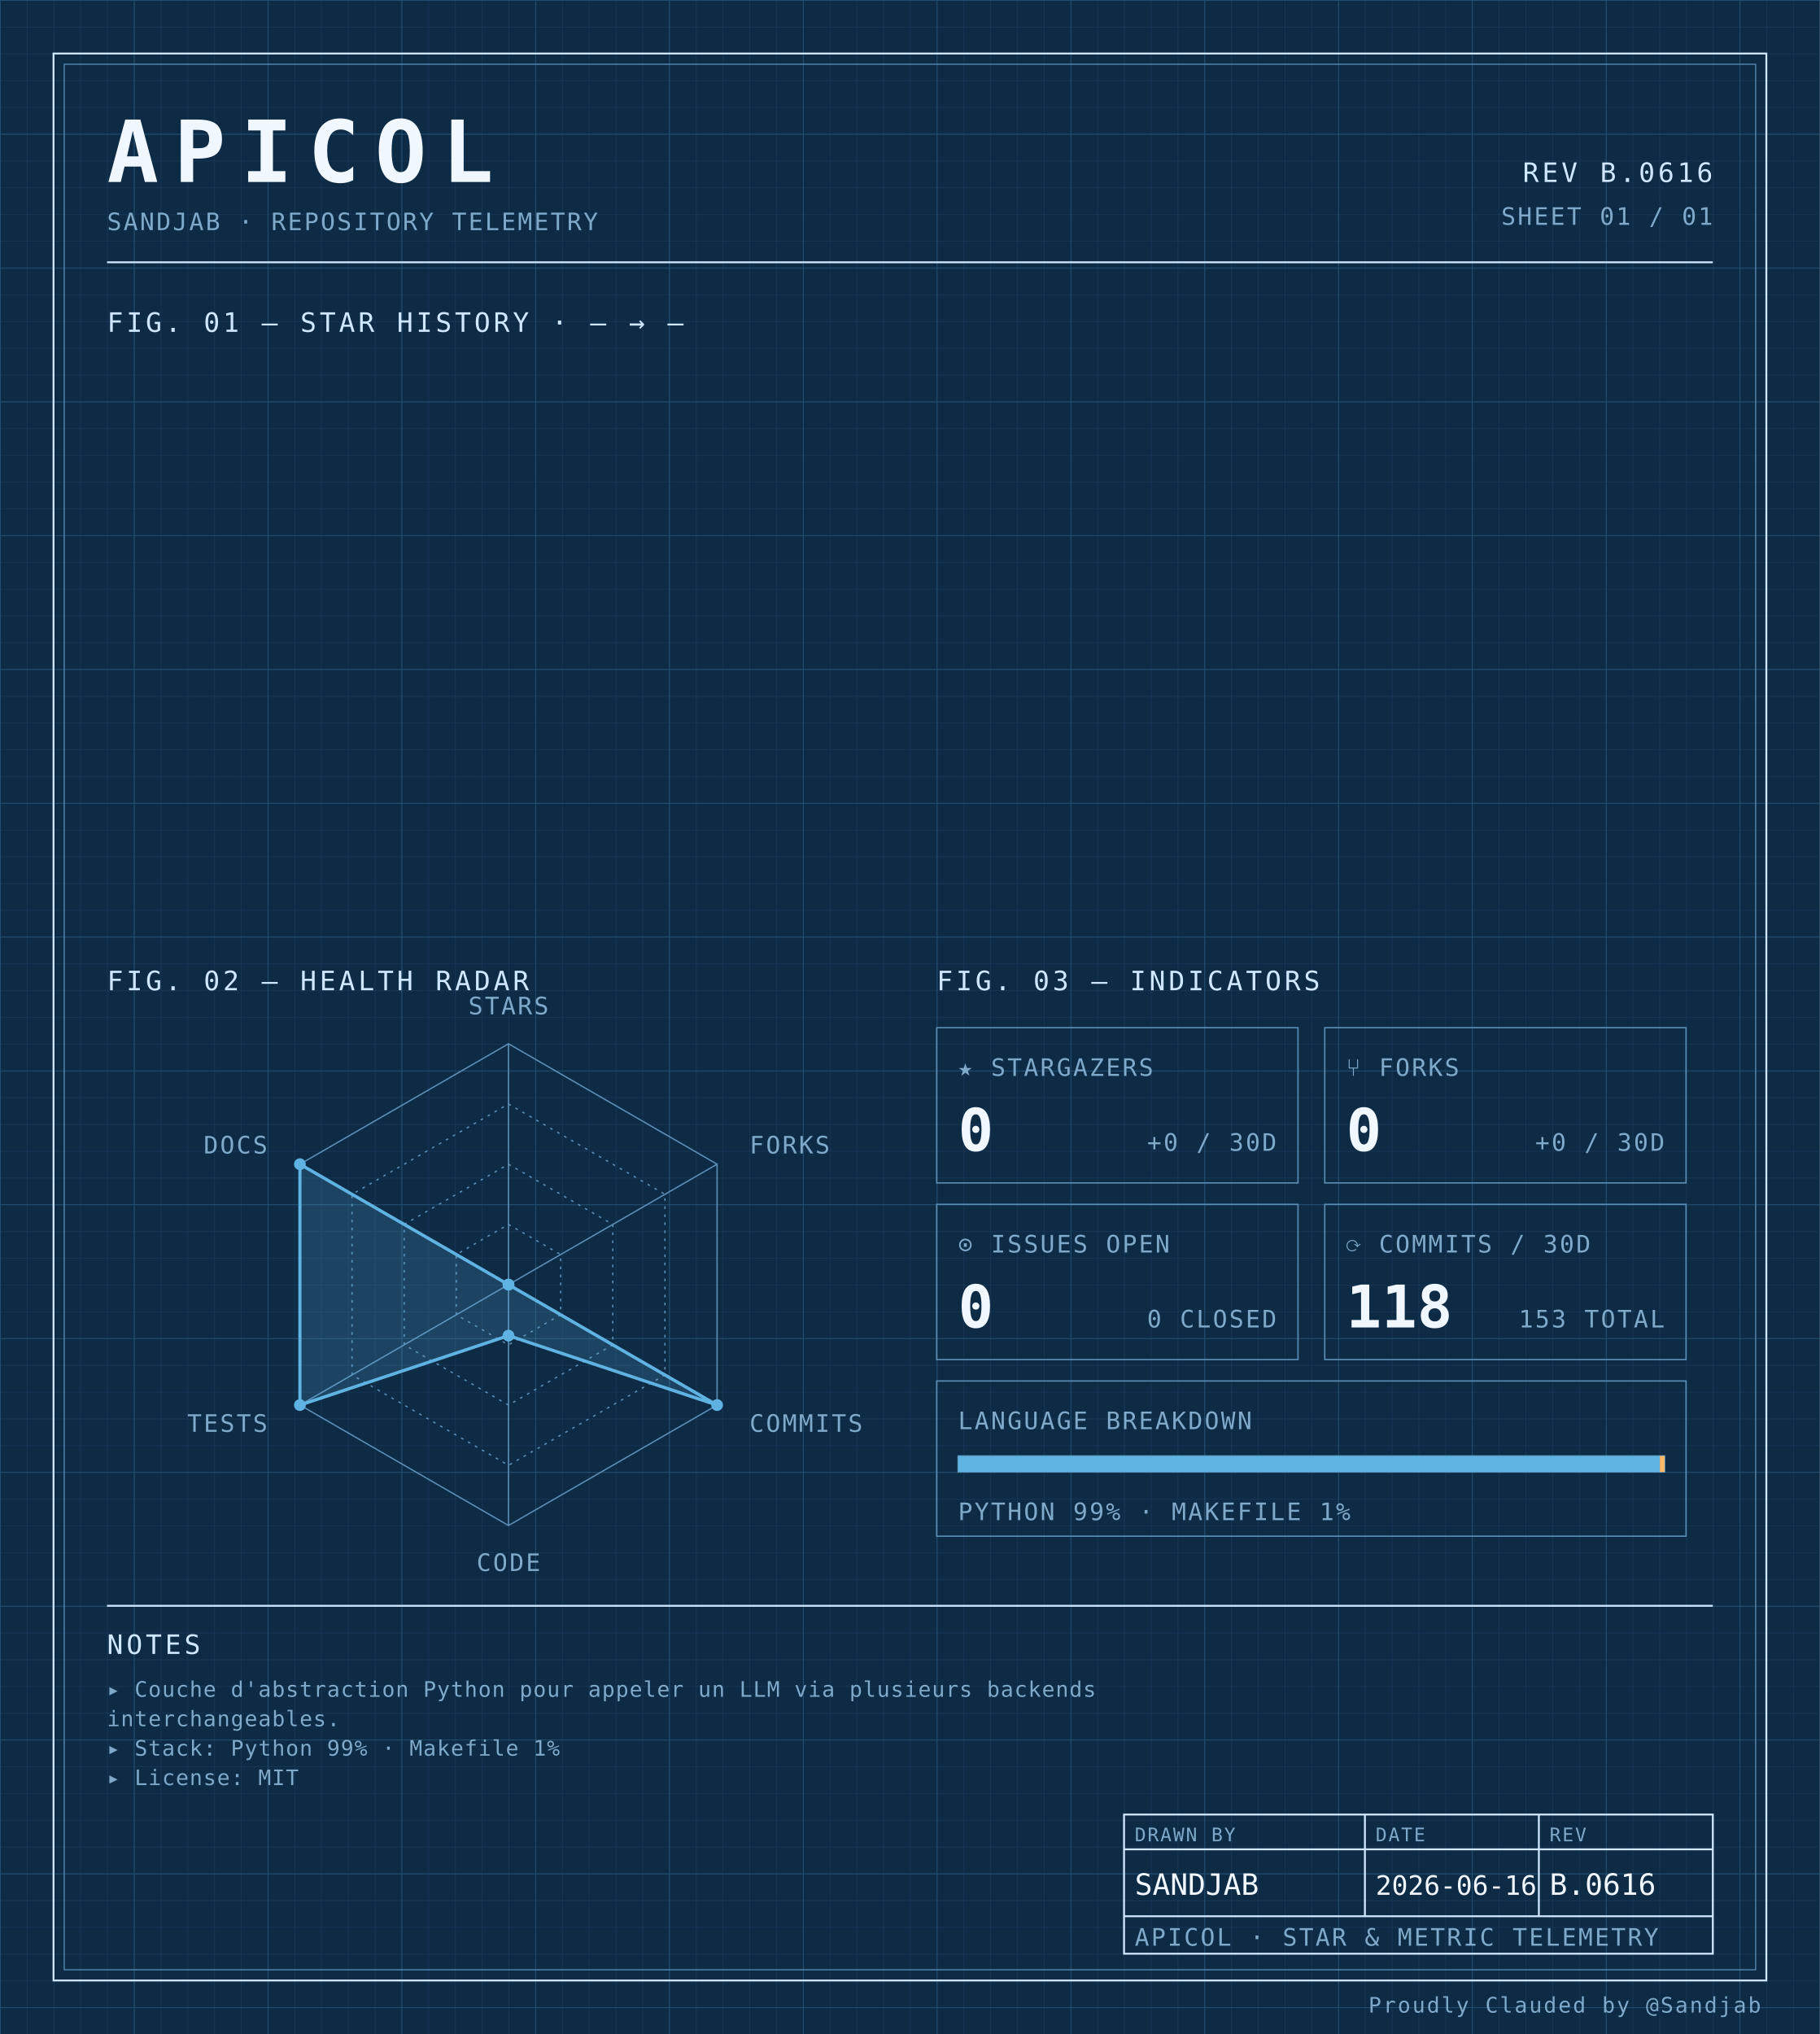
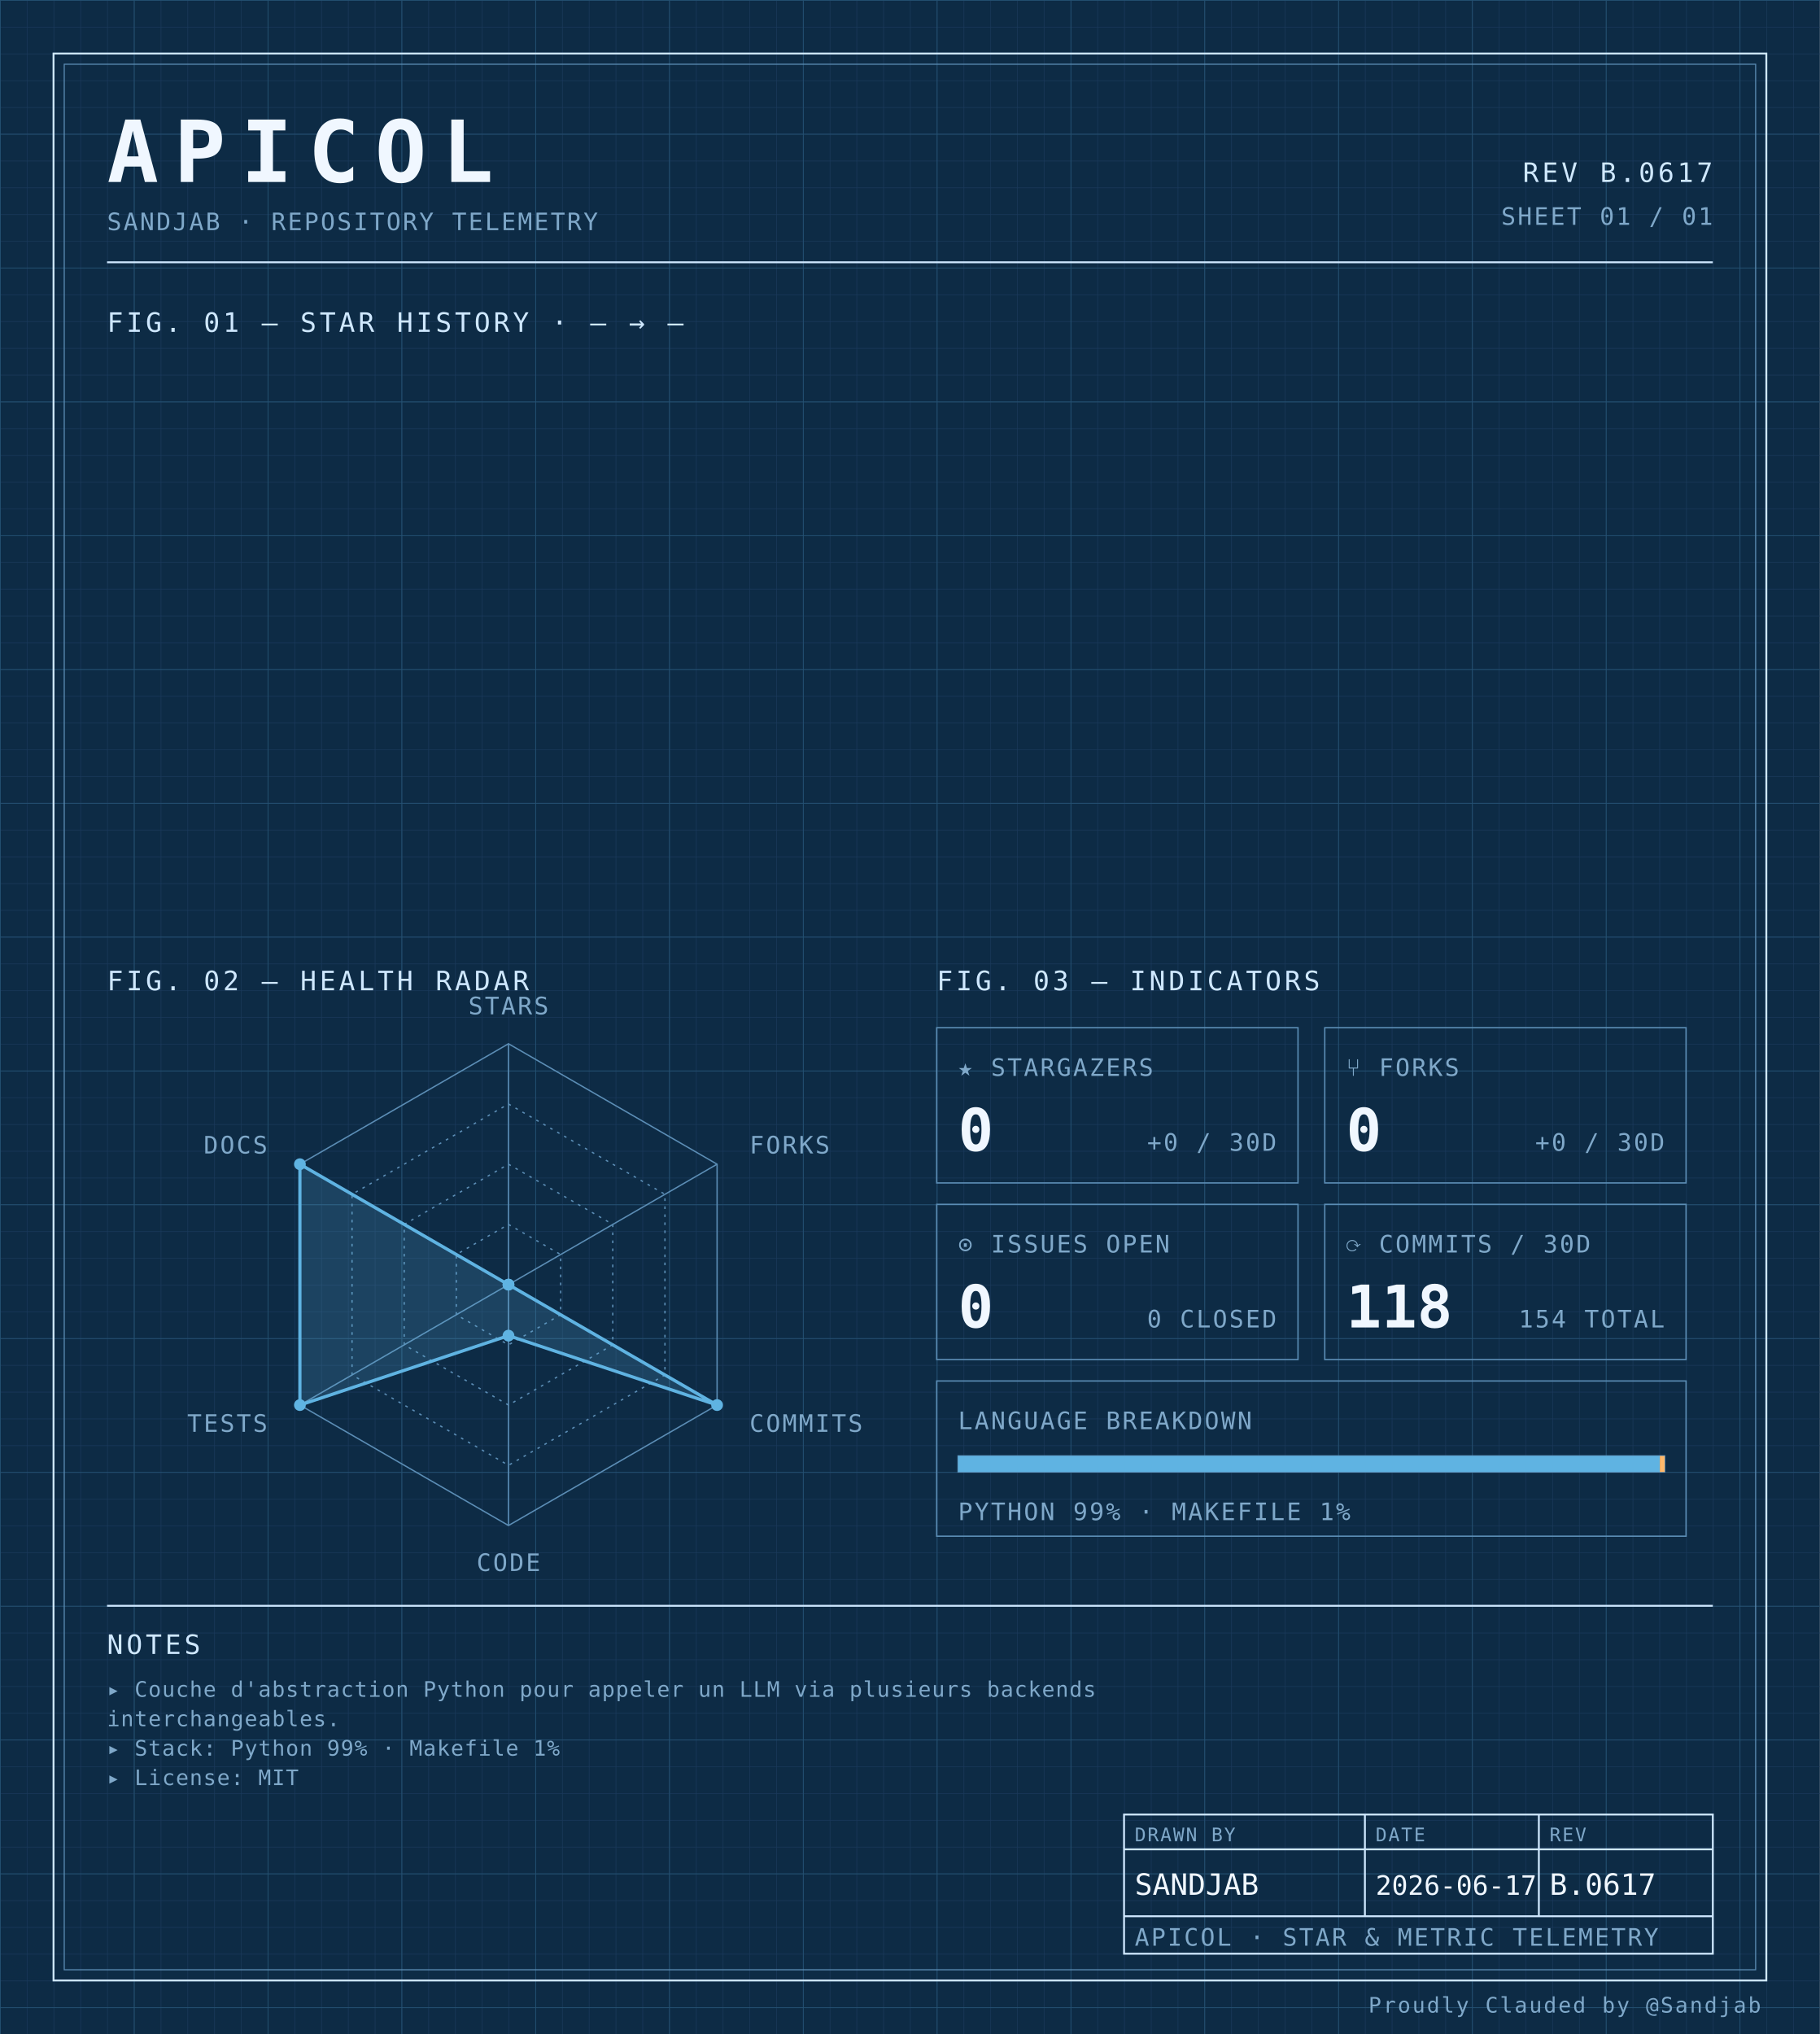
<svg xmlns="http://www.w3.org/2000/svg" width="100%" viewBox="0 0 680 760" role="img">
  <defs>
    <pattern id="grid-fine" width="10" height="10" patternUnits="userSpaceOnUse">
      <path d="M10 0H0V10" fill="none" stroke="#1a3a5c" stroke-width="0.4" />
    </pattern>
    <pattern id="grid-major" width="50" height="50" patternUnits="userSpaceOnUse">
      <path d="M50 0H0V50" fill="none" stroke="#245273" stroke-width="0.5" />
    </pattern>
  </defs>
  <rect x="0" y="0" width="680" height="760" fill="#0d2b45" />
  <rect x="0" y="0" width="680" height="760" fill="url(#grid-fine)" />
  <rect x="0" y="0" width="680" height="760" fill="url(#grid-major)" />
  <rect x="20" y="20" width="640" height="720" fill="none" stroke="#cfe8ff" stroke-width="0.7" />
  <rect x="24" y="24" width="632" height="712" fill="none" stroke="#5b8db5" stroke-width="0.4" />
  <text x="40" y="68" font-family="ui-monospace, 'SF Mono', 'JetBrains Mono', 'Cascadia Code', Consolas, monospace" font-size="32" font-weight="700" fill="#f0f7ff" text-anchor="start" letter-spacing="0.18em">APICOL</text>
  <text x="40" y="86" font-family="ui-monospace, 'SF Mono', 'JetBrains Mono', 'Cascadia Code', Consolas, monospace" font-size="9" font-weight="400" fill="#7fa8c9" text-anchor="start" letter-spacing="0.08em">SANDJAB · REPOSITORY TELEMETRY</text>
-   <text x="640" y="68" font-family="ui-monospace, 'SF Mono', 'JetBrains Mono', 'Cascadia Code', Consolas, monospace" font-size="10" font-weight="400" fill="#cfe8ff" text-anchor="end" letter-spacing="0.12em">REV B.0616</text>
+   <text x="640" y="68" font-family="ui-monospace, 'SF Mono', 'JetBrains Mono', 'Cascadia Code', Consolas, monospace" font-size="10" font-weight="400" fill="#cfe8ff" text-anchor="end" letter-spacing="0.12em">REV B.0617</text>
  <text x="640" y="84" font-family="ui-monospace, 'SF Mono', 'JetBrains Mono', 'Cascadia Code', Consolas, monospace" font-size="9" font-weight="400" fill="#7fa8c9" text-anchor="end" letter-spacing="0.08em">SHEET 01 / 01</text>
  <line x1="40" y1="98" x2="640" y2="98" stroke="#cfe8ff" stroke-width="0.7" />
  <text x="40" y="124" font-family="ui-monospace, 'SF Mono', 'JetBrains Mono', 'Cascadia Code', Consolas, monospace" font-size="10" font-weight="400" fill="#cfe8ff" text-anchor="start" letter-spacing="0.12em">FIG. 01 — STAR HISTORY · — → —</text>
  <text x="40" y="370" font-family="ui-monospace, 'SF Mono', 'JetBrains Mono', 'Cascadia Code', Consolas, monospace" font-size="10" font-weight="400" fill="#cfe8ff" text-anchor="start" letter-spacing="0.12em">FIG. 02 — HEALTH RADAR</text>
  <g transform="translate(190 480)">
    <polygon points="0.00,-90.00 77.94,-45.00 77.94,45.00 0.00,90.00 -77.94,45.00 -77.94,-45.00" fill="none" stroke="#5b8db5" stroke-width="0.5" />
    <polygon points="0.00,-67.50 58.46,-33.75 58.46,33.75 0.00,67.50 -58.46,33.75 -58.46,-33.75" fill="none" stroke="#5b8db5" stroke-width="0.5" stroke-dasharray="1,2" />
    <polygon points="0.00,-45.00 38.97,-22.50 38.97,22.50 0.00,45.00 -38.97,22.50 -38.97,-22.50" fill="none" stroke="#5b8db5" stroke-width="0.5" stroke-dasharray="1,2" />
    <polygon points="0.00,-22.50 19.49,-11.25 19.49,11.25 0.00,22.50 -19.49,11.25 -19.49,-11.25" fill="none" stroke="#5b8db5" stroke-width="0.5" stroke-dasharray="1,2" />
    <line x1="0" y1="0" x2="0.00" y2="-90.00" stroke="#5b8db5" stroke-width="0.5" />
    <line x1="0" y1="0" x2="77.94" y2="-45.00" stroke="#5b8db5" stroke-width="0.5" />
    <line x1="0" y1="0" x2="77.94" y2="45.00" stroke="#5b8db5" stroke-width="0.5" />
    <line x1="0" y1="0" x2="0.00" y2="90.00" stroke="#5b8db5" stroke-width="0.5" />
    <line x1="0" y1="0" x2="-77.94" y2="45.00" stroke="#5b8db5" stroke-width="0.5" />
    <line x1="0" y1="0" x2="-77.94" y2="-45.00" stroke="#5b8db5" stroke-width="0.5" />
    <polygon points="0.00,0.00 0.00,0.00 77.94,45.00 0.00,19.06 -77.94,45.00 -77.94,-45.00" fill="#5fb3e2" fill-opacity="0.18" stroke="#5fb3e2" stroke-width="1.2" />
    <circle cx="0.00" cy="0.00" r="2.2" fill="#5fb3e2" />
    <circle cx="0.00" cy="0.00" r="2.2" fill="#5fb3e2" />
    <circle cx="77.94" cy="45.00" r="2.2" fill="#5fb3e2" />
    <circle cx="0.00" cy="19.06" r="2.2" fill="#5fb3e2" />
    <circle cx="-77.94" cy="45.00" r="2.2" fill="#5fb3e2" />
    <circle cx="-77.94" cy="-45.00" r="2.2" fill="#5fb3e2" />
    <text x="6.3681633555662356e-15" y="-101" font-family="ui-monospace, 'SF Mono', 'JetBrains Mono', 'Cascadia Code', Consolas, monospace" font-size="9" font-weight="400" fill="#7fa8c9" text-anchor="middle" letter-spacing="0.08em">STARS</text>
    <text x="90.067" y="-49" font-family="ui-monospace, 'SF Mono', 'JetBrains Mono', 'Cascadia Code', Consolas, monospace" font-size="9" font-weight="400" fill="#7fa8c9" text-anchor="start" letter-spacing="0.08em">FORKS</text>
    <text x="90.067" y="55" font-family="ui-monospace, 'SF Mono', 'JetBrains Mono', 'Cascadia Code', Consolas, monospace" font-size="9" font-weight="400" fill="#7fa8c9" text-anchor="start" letter-spacing="0.08em">COMMITS</text>
    <text x="6.3681633555662356e-15" y="107" font-family="ui-monospace, 'SF Mono', 'JetBrains Mono', 'Cascadia Code', Consolas, monospace" font-size="9" font-weight="400" fill="#7fa8c9" text-anchor="middle" letter-spacing="0.08em">CODE</text>
    <text x="-90.067" y="55" font-family="ui-monospace, 'SF Mono', 'JetBrains Mono', 'Cascadia Code', Consolas, monospace" font-size="9" font-weight="400" fill="#7fa8c9" text-anchor="end" letter-spacing="0.08em">TESTS</text>
    <text x="-90.067" y="-49" font-family="ui-monospace, 'SF Mono', 'JetBrains Mono', 'Cascadia Code', Consolas, monospace" font-size="9" font-weight="400" fill="#7fa8c9" text-anchor="end" letter-spacing="0.08em">DOCS</text>
  </g>
  <text x="350" y="370" font-family="ui-monospace, 'SF Mono', 'JetBrains Mono', 'Cascadia Code', Consolas, monospace" font-size="10" font-weight="400" fill="#cfe8ff" text-anchor="start" letter-spacing="0.12em">FIG. 03 — INDICATORS</text>
  <rect x="350" y="384" width="135" height="58" fill="none" stroke="#5b8db5" stroke-width="0.5" />
  <text x="358" y="402" font-family="ui-monospace, 'SF Mono', 'JetBrains Mono', 'Cascadia Code', Consolas, monospace" font-size="9" font-weight="400" fill="#7fa8c9" text-anchor="start" letter-spacing="0.08em">★ STARGAZERS</text>
  <text x="358" y="430" font-family="ui-monospace, 'SF Mono', 'JetBrains Mono', 'Cascadia Code', Consolas, monospace" font-size="22" font-weight="700" fill="#f0f7ff" text-anchor="start" letter-spacing="normal">0</text>
  <text x="477" y="430" font-family="ui-monospace, 'SF Mono', 'JetBrains Mono', 'Cascadia Code', Consolas, monospace" font-size="9" font-weight="400" fill="#7fa8c9" text-anchor="end" letter-spacing="0.08em">+0 / 30D</text>
  <rect x="495" y="384" width="135" height="58" fill="none" stroke="#5b8db5" stroke-width="0.5" />
  <text x="503" y="402" font-family="ui-monospace, 'SF Mono', 'JetBrains Mono', 'Cascadia Code', Consolas, monospace" font-size="9" font-weight="400" fill="#7fa8c9" text-anchor="start" letter-spacing="0.08em">⑂ FORKS</text>
  <text x="503" y="430" font-family="ui-monospace, 'SF Mono', 'JetBrains Mono', 'Cascadia Code', Consolas, monospace" font-size="22" font-weight="700" fill="#f0f7ff" text-anchor="start" letter-spacing="normal">0</text>
  <text x="622" y="430" font-family="ui-monospace, 'SF Mono', 'JetBrains Mono', 'Cascadia Code', Consolas, monospace" font-size="9" font-weight="400" fill="#7fa8c9" text-anchor="end" letter-spacing="0.08em">+0 / 30D</text>
  <rect x="350" y="450" width="135" height="58" fill="none" stroke="#5b8db5" stroke-width="0.5" />
  <text x="358" y="468" font-family="ui-monospace, 'SF Mono', 'JetBrains Mono', 'Cascadia Code', Consolas, monospace" font-size="9" font-weight="400" fill="#7fa8c9" text-anchor="start" letter-spacing="0.08em">⊙ ISSUES OPEN</text>
  <text x="358" y="496" font-family="ui-monospace, 'SF Mono', 'JetBrains Mono', 'Cascadia Code', Consolas, monospace" font-size="22" font-weight="700" fill="#f0f7ff" text-anchor="start" letter-spacing="normal">0</text>
  <text x="477" y="496" font-family="ui-monospace, 'SF Mono', 'JetBrains Mono', 'Cascadia Code', Consolas, monospace" font-size="9" font-weight="400" fill="#7fa8c9" text-anchor="end" letter-spacing="0.08em">0 CLOSED</text>
  <rect x="495" y="450" width="135" height="58" fill="none" stroke="#5b8db5" stroke-width="0.5" />
  <text x="503" y="468" font-family="ui-monospace, 'SF Mono', 'JetBrains Mono', 'Cascadia Code', Consolas, monospace" font-size="9" font-weight="400" fill="#7fa8c9" text-anchor="start" letter-spacing="0.08em">⟳ COMMITS / 30D</text>
  <text x="503" y="496" font-family="ui-monospace, 'SF Mono', 'JetBrains Mono', 'Cascadia Code', Consolas, monospace" font-size="22" font-weight="700" fill="#f0f7ff" text-anchor="start" letter-spacing="normal">118</text>
-   <text x="622" y="496" font-family="ui-monospace, 'SF Mono', 'JetBrains Mono', 'Cascadia Code', Consolas, monospace" font-size="9" font-weight="400" fill="#7fa8c9" text-anchor="end" letter-spacing="0.08em">153 TOTAL</text>
+   <text x="622" y="496" font-family="ui-monospace, 'SF Mono', 'JetBrains Mono', 'Cascadia Code', Consolas, monospace" font-size="9" font-weight="400" fill="#7fa8c9" text-anchor="end" letter-spacing="0.08em">154 TOTAL</text>
  <rect x="350" y="516" width="280" height="58" fill="none" stroke="#5b8db5" stroke-width="0.5" />
  <text x="358" y="534" font-family="ui-monospace, 'SF Mono', 'JetBrains Mono', 'Cascadia Code', Consolas, monospace" font-size="9" font-weight="400" fill="#7fa8c9" text-anchor="start" letter-spacing="0.08em">LANGUAGE BREAKDOWN</text>
  <rect x="358" y="544" width="264" height="6" fill="none" stroke="#5b8db5" stroke-width="0.5" />
  <rect x="358" y="544" width="262.19" height="6" fill="#5fb3e2" />
  <rect x="620.192" y="544" width="1.81" height="6" fill="#ffb96b" />
  <text x="358" y="568" font-family="ui-monospace, 'SF Mono', 'JetBrains Mono', 'Cascadia Code', Consolas, monospace" font-size="9" font-weight="400" fill="#7fa8c9" text-anchor="start" letter-spacing="0.08em">PYTHON 99% · MAKEFILE 1%</text>
  <line x1="40" y1="600" x2="640" y2="600" stroke="#cfe8ff" stroke-width="0.7" />
  <text x="40" y="618" font-family="ui-monospace, 'SF Mono', 'JetBrains Mono', 'Cascadia Code', Consolas, monospace" font-size="10" font-weight="400" fill="#cfe8ff" text-anchor="start" letter-spacing="0.12em">NOTES</text>
  <text x="40" y="634" font-family="ui-monospace, 'SF Mono', 'JetBrains Mono', 'Cascadia Code', Consolas, monospace" font-size="8" font-weight="400" fill="#7fa8c9" text-anchor="start" letter-spacing="0.04em">▸ Couche d'abstraction Python pour appeler un LLM via plusieurs backends</text>
  <text x="40" y="645" font-family="ui-monospace, 'SF Mono', 'JetBrains Mono', 'Cascadia Code', Consolas, monospace" font-size="8" font-weight="400" fill="#7fa8c9" text-anchor="start" letter-spacing="0.04em">  interchangeables.</text>
  <text x="40" y="656" font-family="ui-monospace, 'SF Mono', 'JetBrains Mono', 'Cascadia Code', Consolas, monospace" font-size="8" font-weight="400" fill="#7fa8c9" text-anchor="start" letter-spacing="0.04em">▸ Stack: Python 99% · Makefile 1%</text>
  <text x="40" y="667" font-family="ui-monospace, 'SF Mono', 'JetBrains Mono', 'Cascadia Code', Consolas, monospace" font-size="8" font-weight="400" fill="#7fa8c9" text-anchor="start" letter-spacing="0.04em">▸ License: MIT</text>
  <rect x="420" y="678" width="220" height="52" fill="none" stroke="#cfe8ff" stroke-width="0.7" />
  <line x1="420" y1="691" x2="640" y2="691" stroke="#cfe8ff" stroke-width="0.7" />
  <line x1="420" y1="716" x2="640" y2="716" stroke="#cfe8ff" stroke-width="0.7" />
  <line x1="510" y1="678" x2="510" y2="716" stroke="#cfe8ff" stroke-width="0.7" />
  <line x1="575" y1="678" x2="575" y2="716" stroke="#cfe8ff" stroke-width="0.7" />
  <text x="424" y="688" font-family="ui-monospace, 'SF Mono', 'JetBrains Mono', 'Cascadia Code', Consolas, monospace" font-size="7" font-weight="400" fill="#7fa8c9" text-anchor="start" letter-spacing="0.08em">DRAWN BY</text>
  <text x="514" y="688" font-family="ui-monospace, 'SF Mono', 'JetBrains Mono', 'Cascadia Code', Consolas, monospace" font-size="7" font-weight="400" fill="#7fa8c9" text-anchor="start" letter-spacing="0.08em">DATE</text>
  <text x="579" y="688" font-family="ui-monospace, 'SF Mono', 'JetBrains Mono', 'Cascadia Code', Consolas, monospace" font-size="7" font-weight="400" fill="#7fa8c9" text-anchor="start" letter-spacing="0.08em">REV</text>
  <text x="424" y="708" font-family="ui-monospace, 'SF Mono', 'JetBrains Mono', 'Cascadia Code', Consolas, monospace" font-size="11" font-weight="400" fill="#f0f7ff" text-anchor="start" letter-spacing="normal">SANDJAB</text>
-   <text x="514" y="708" font-family="ui-monospace, 'SF Mono', 'JetBrains Mono', 'Cascadia Code', Consolas, monospace" font-size="10" font-weight="400" fill="#f0f7ff" text-anchor="start" letter-spacing="normal">2026-06-16</text>
-   <text x="579" y="708" font-family="ui-monospace, 'SF Mono', 'JetBrains Mono', 'Cascadia Code', Consolas, monospace" font-size="11" font-weight="400" fill="#f0f7ff" text-anchor="start" letter-spacing="normal">B.0616</text>
+   <text x="514" y="708" font-family="ui-monospace, 'SF Mono', 'JetBrains Mono', 'Cascadia Code', Consolas, monospace" font-size="10" font-weight="400" fill="#f0f7ff" text-anchor="start" letter-spacing="normal">2026-06-17</text>
+   <text x="579" y="708" font-family="ui-monospace, 'SF Mono', 'JetBrains Mono', 'Cascadia Code', Consolas, monospace" font-size="11" font-weight="400" fill="#f0f7ff" text-anchor="start" letter-spacing="normal">B.0617</text>
  <text x="424" y="727" font-family="ui-monospace, 'SF Mono', 'JetBrains Mono', 'Cascadia Code', Consolas, monospace" font-size="9" font-weight="400" fill="#7fa8c9" text-anchor="start" letter-spacing="0.08em">APICOL · STAR &amp; METRIC TELEMETRY</text>
  <text x="658" y="752" font-family="ui-monospace, 'SF Mono', 'JetBrains Mono', 'Cascadia Code', Consolas, monospace" font-size="8" font-weight="400" fill="#7fa8c9" text-anchor="end" letter-spacing="0.08em">Proudly Clauded by @Sandjab</text>
</svg>
